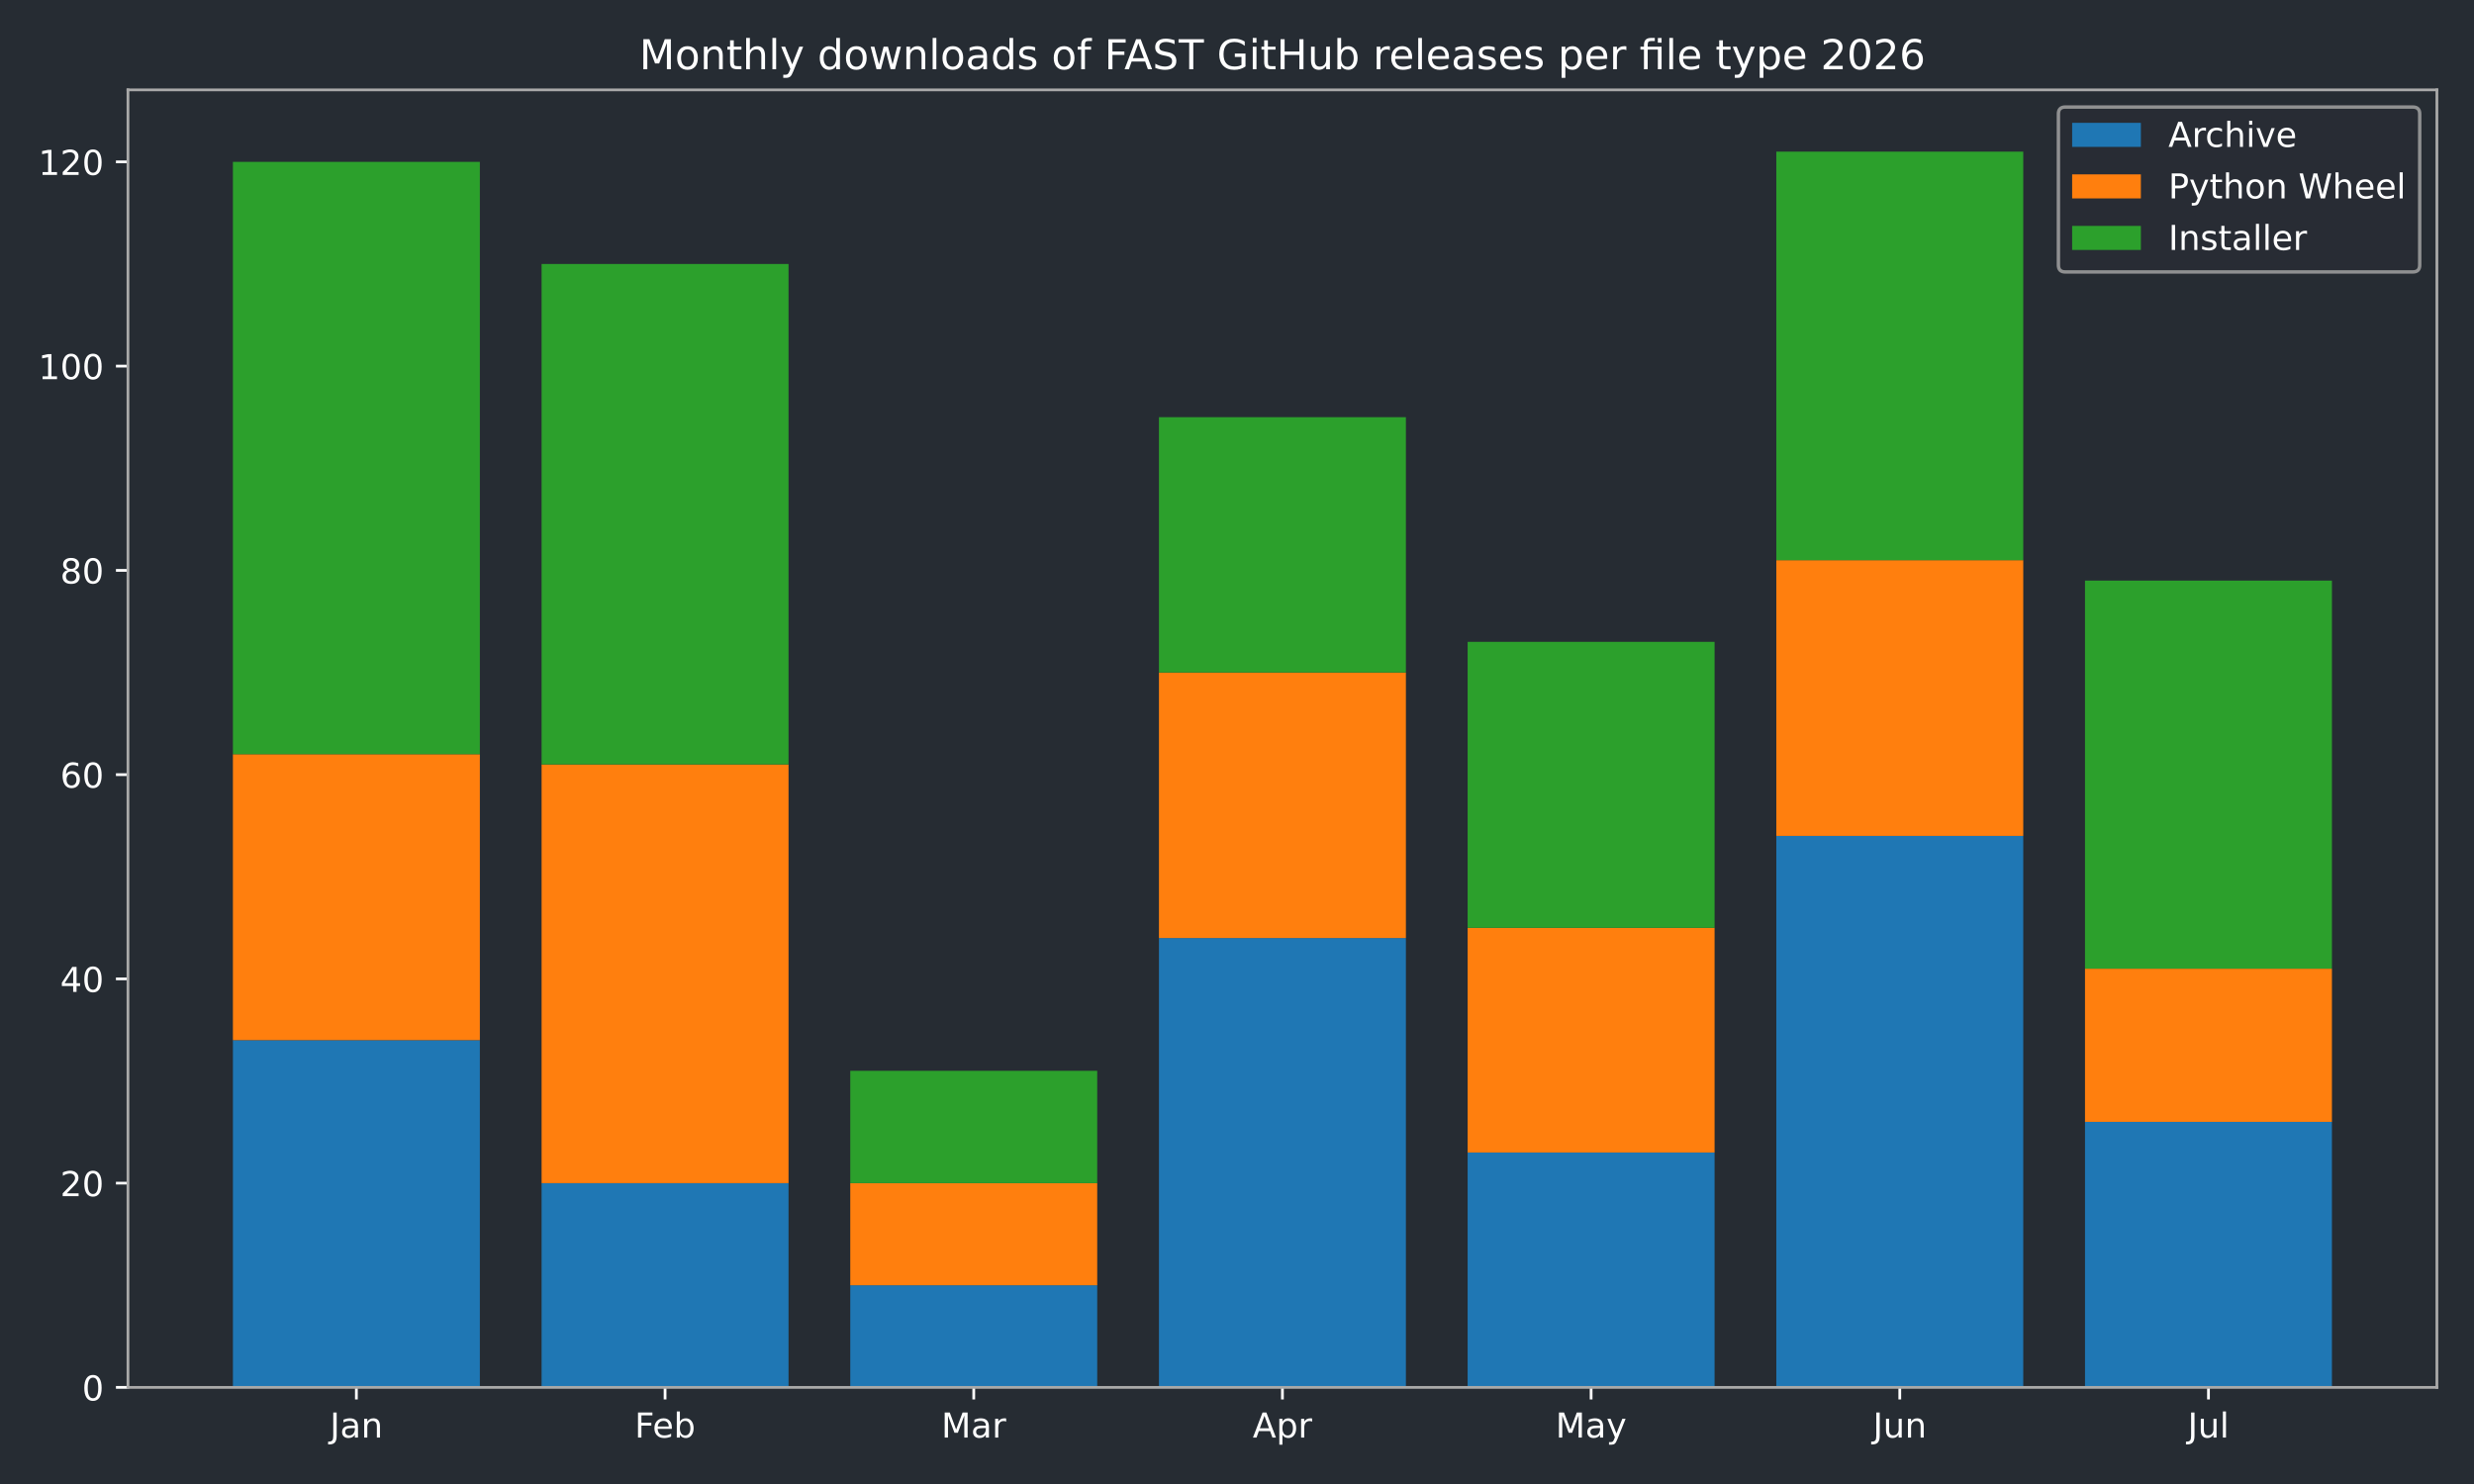
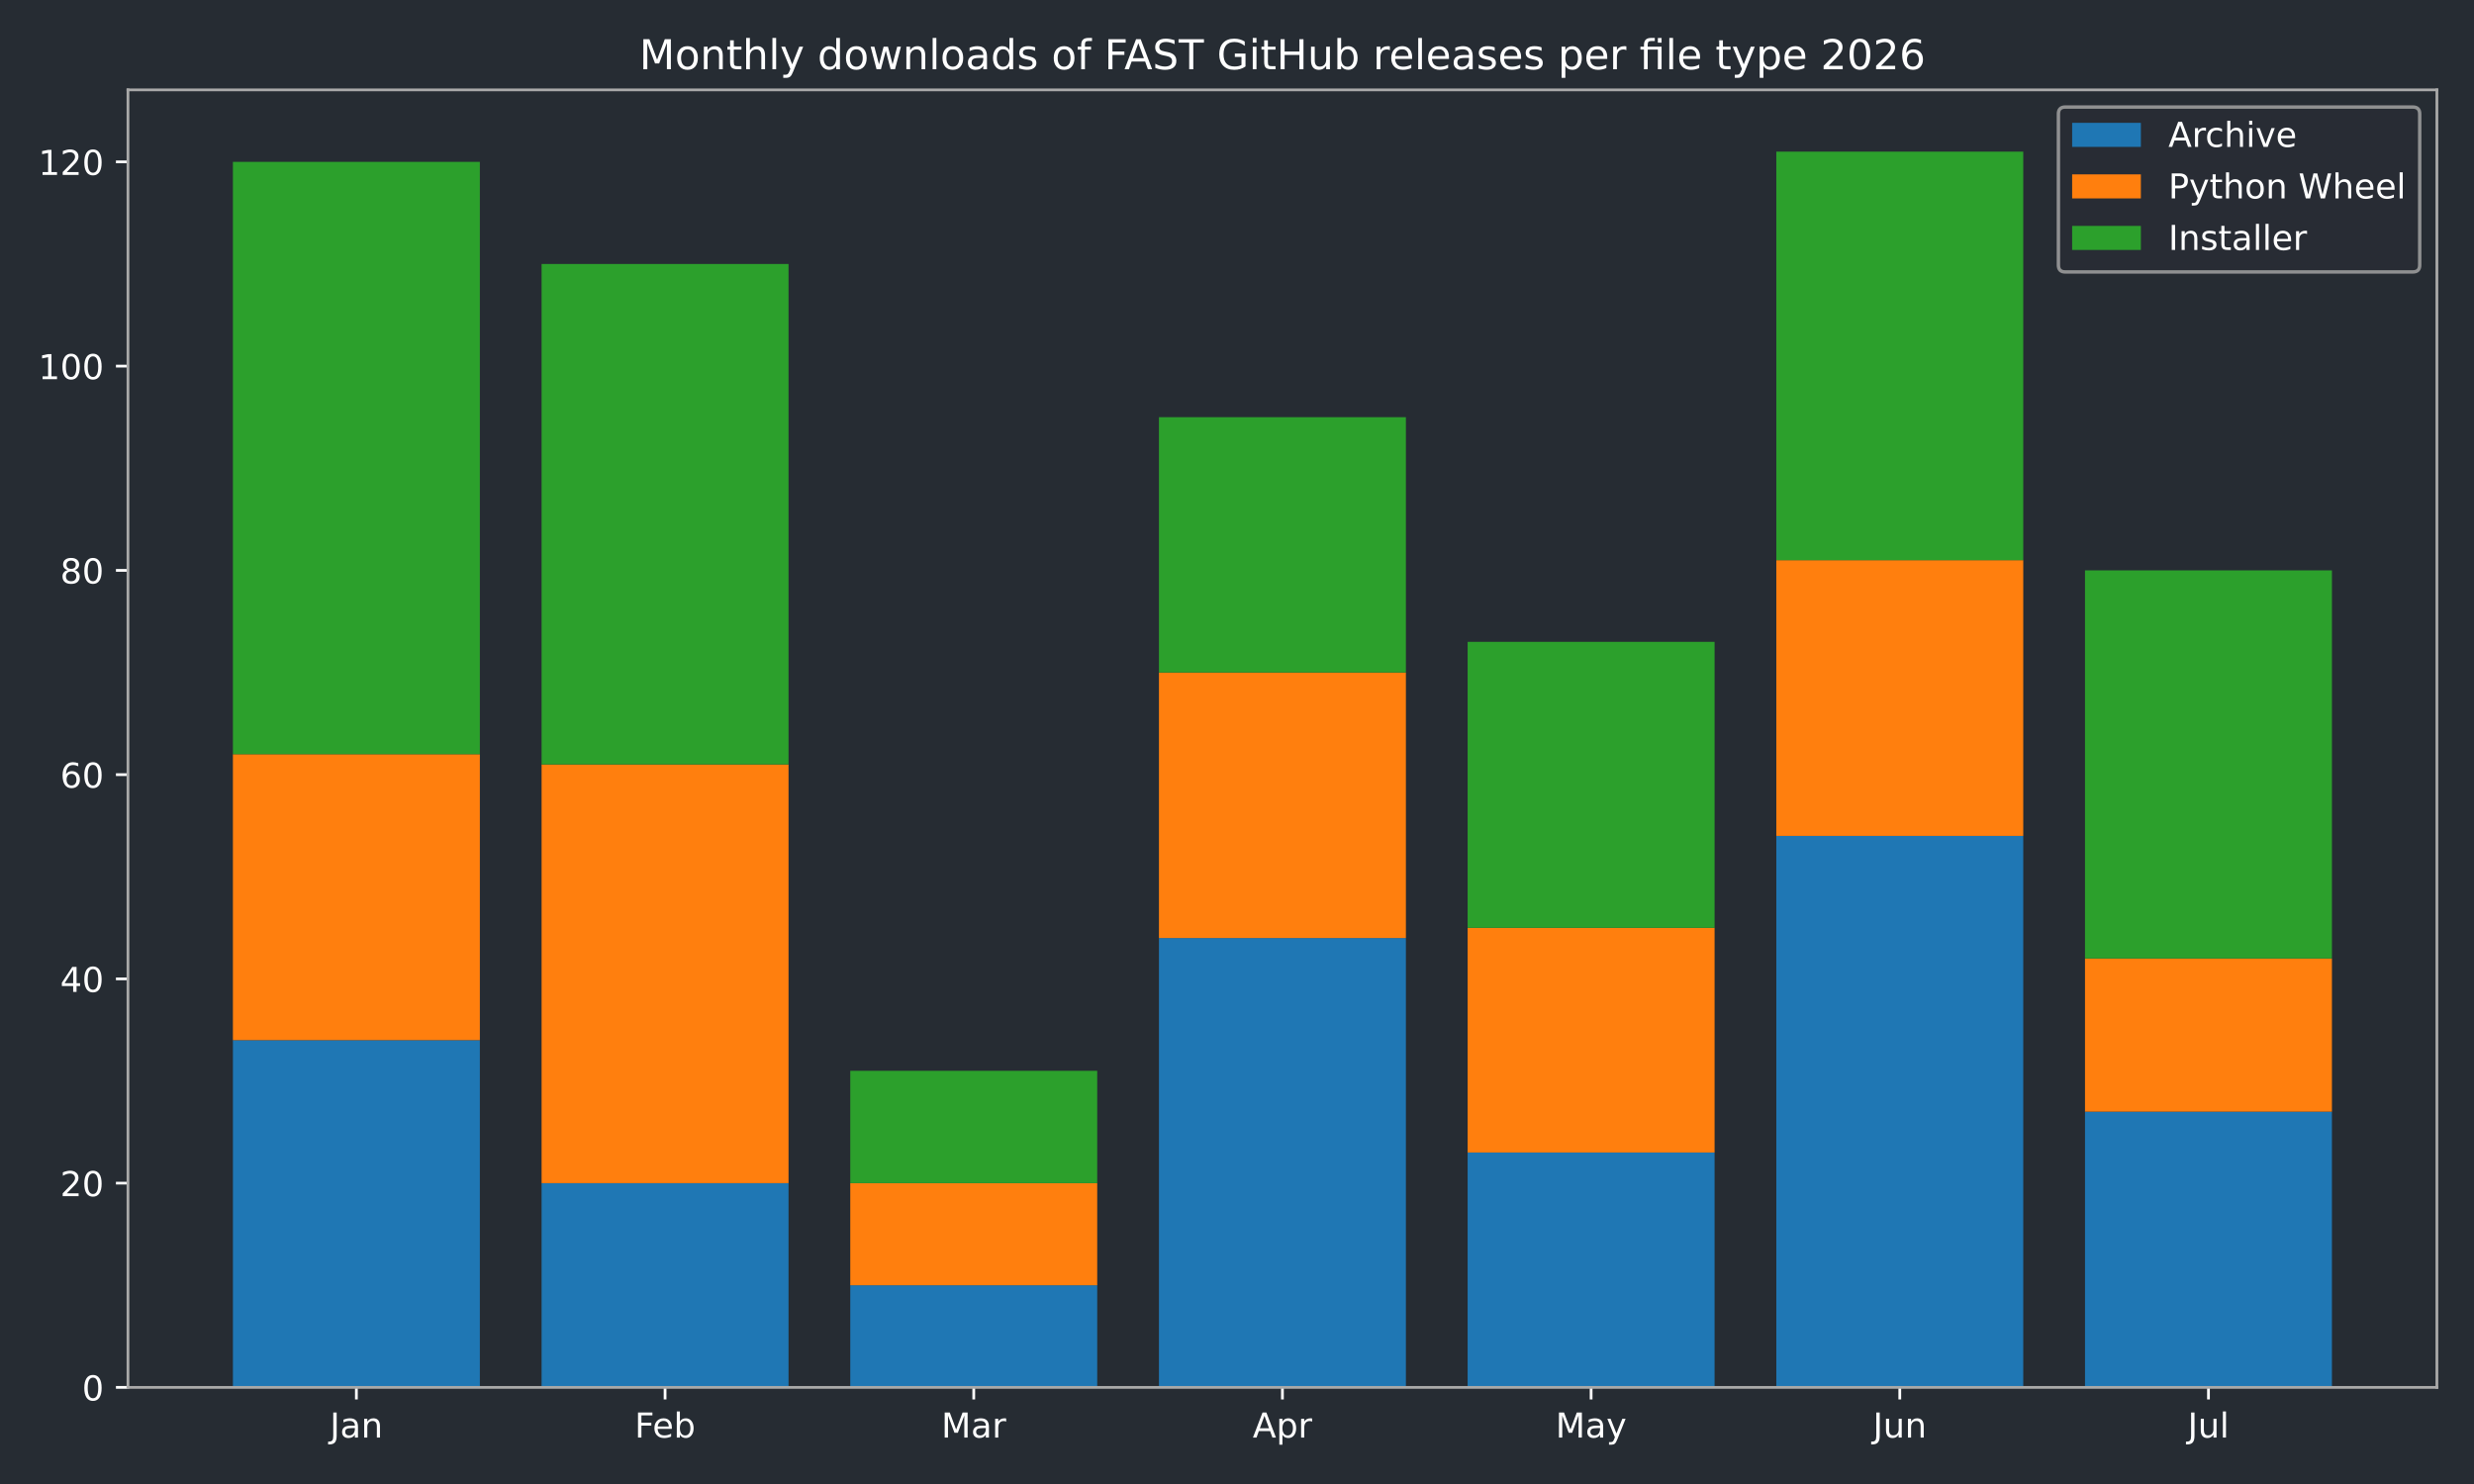
<svg xmlns="http://www.w3.org/2000/svg" xmlns:xlink="http://www.w3.org/1999/xlink" width="720pt" height="432pt" viewBox="0 0 720 432" version="1.1">
  <defs>
    <style type="text/css">*{stroke-linejoin: round; stroke-linecap: butt}</style>
  </defs>
  <g id="figure_1">
    <g id="patch_1">
      <path d="M 0 432  L 720 432  L 720 0  L 0 0  z " style="fill: #262c33" />
    </g>
    <g id="axes_1">
      <g id="patch_2">
        <path d="M 37.24 403.878  L 709.2 403.878  L 709.2 26.16  L 37.24 26.16  z " style="fill: #262c33" />
      </g>
      <g id="patch_3">
-         <path d="M 67.784 403.878  L 139.651 403.878  L 139.651 302.796  L 67.784 302.796  z " clip-path="url(#p9e433f15a1)" style="fill: #1f77b4" />
+         <path d="M 67.784 403.878  L 139.651 403.878  L 139.651 302.796  L 67.784 302.796  z " clip-path="url(#p0bb88c26e5)" style="fill: #1f77b4" />
      </g>
      <g id="patch_4">
-         <path d="M 157.618 403.878  L 229.485 403.878  L 229.485 344.418  L 157.618 344.418  z " clip-path="url(#p9e433f15a1)" style="fill: #1f77b4" />
+         <path d="M 157.618 403.878  L 229.485 403.878  L 229.485 344.418  L 157.618 344.418  z " clip-path="url(#p0bb88c26e5)" style="fill: #1f77b4" />
      </g>
      <g id="patch_5">
-         <path d="M 247.452 403.878  L 319.319 403.878  L 319.319 374.148  L 247.452 374.148  z " clip-path="url(#p9e433f15a1)" style="fill: #1f77b4" />
+         <path d="M 247.452 403.878  L 319.319 403.878  L 319.319 374.148  L 247.452 374.148  z " clip-path="url(#p0bb88c26e5)" style="fill: #1f77b4" />
      </g>
      <g id="patch_6">
-         <path d="M 337.286 403.878  L 409.154 403.878  L 409.154 273.066  L 337.286 273.066  z " clip-path="url(#p9e433f15a1)" style="fill: #1f77b4" />
+         <path d="M 337.286 403.878  L 409.154 403.878  L 409.154 273.066  L 337.286 273.066  z " clip-path="url(#p0bb88c26e5)" style="fill: #1f77b4" />
      </g>
      <g id="patch_7">
-         <path d="M 427.121 403.878  L 498.988 403.878  L 498.988 335.499  L 427.121 335.499  z " clip-path="url(#p9e433f15a1)" style="fill: #1f77b4" />
+         <path d="M 427.121 403.878  L 498.988 403.878  L 498.988 335.499  L 427.121 335.499  z " clip-path="url(#p0bb88c26e5)" style="fill: #1f77b4" />
      </g>
      <g id="patch_8">
-         <path d="M 516.955 403.878  L 588.822 403.878  L 588.822 243.337  L 516.955 243.337  z " clip-path="url(#p9e433f15a1)" style="fill: #1f77b4" />
+         <path d="M 516.955 403.878  L 588.822 403.878  L 588.822 243.337  L 516.955 243.337  z " clip-path="url(#p0bb88c26e5)" style="fill: #1f77b4" />
      </g>
      <g id="patch_9">
-         <path d="M 606.789 403.878  L 678.656 403.878  L 678.656 326.58  L 606.789 326.58  z " clip-path="url(#p9e433f15a1)" style="fill: #1f77b4" />
+         <path d="M 606.789 403.878  L 678.656 403.878  L 678.656 323.607  L 606.789 323.607  z " clip-path="url(#p0bb88c26e5)" style="fill: #1f77b4" />
      </g>
      <g id="patch_10">
-         <path d="M 67.784 302.796  L 139.651 302.796  L 139.651 219.553  L 67.784 219.553  z " clip-path="url(#p9e433f15a1)" style="fill: #ff7f0e" />
+         <path d="M 67.784 302.796  L 139.651 302.796  L 139.651 219.553  L 67.784 219.553  z " clip-path="url(#p0bb88c26e5)" style="fill: #ff7f0e" />
      </g>
      <g id="patch_11">
-         <path d="M 157.618 344.418  L 229.485 344.418  L 229.485 222.526  L 157.618 222.526  z " clip-path="url(#p9e433f15a1)" style="fill: #ff7f0e" />
+         <path d="M 157.618 344.418  L 229.485 344.418  L 229.485 222.526  L 157.618 222.526  z " clip-path="url(#p0bb88c26e5)" style="fill: #ff7f0e" />
      </g>
      <g id="patch_12">
-         <path d="M 247.452 374.148  L 319.319 374.148  L 319.319 344.418  L 247.452 344.418  z " clip-path="url(#p9e433f15a1)" style="fill: #ff7f0e" />
+         <path d="M 247.452 374.148  L 319.319 374.148  L 319.319 344.418  L 247.452 344.418  z " clip-path="url(#p0bb88c26e5)" style="fill: #ff7f0e" />
      </g>
      <g id="patch_13">
-         <path d="M 337.286 273.066  L 409.154 273.066  L 409.154 195.769  L 337.286 195.769  z " clip-path="url(#p9e433f15a1)" style="fill: #ff7f0e" />
+         <path d="M 337.286 273.066  L 409.154 273.066  L 409.154 195.769  L 337.286 195.769  z " clip-path="url(#p0bb88c26e5)" style="fill: #ff7f0e" />
      </g>
      <g id="patch_14">
-         <path d="M 427.121 335.499  L 498.988 335.499  L 498.988 270.093  L 427.121 270.093  z " clip-path="url(#p9e433f15a1)" style="fill: #ff7f0e" />
+         <path d="M 427.121 335.499  L 498.988 335.499  L 498.988 270.093  L 427.121 270.093  z " clip-path="url(#p0bb88c26e5)" style="fill: #ff7f0e" />
      </g>
      <g id="patch_15">
-         <path d="M 516.955 243.337  L 588.822 243.337  L 588.822 163.066  L 516.955 163.066  z " clip-path="url(#p9e433f15a1)" style="fill: #ff7f0e" />
+         <path d="M 516.955 243.337  L 588.822 243.337  L 588.822 163.066  L 516.955 163.066  z " clip-path="url(#p0bb88c26e5)" style="fill: #ff7f0e" />
      </g>
      <g id="patch_16">
-         <path d="M 606.789 326.58  L 678.656 326.58  L 678.656 281.985  L 606.789 281.985  z " clip-path="url(#p9e433f15a1)" style="fill: #ff7f0e" />
+         <path d="M 606.789 323.607  L 678.656 323.607  L 678.656 279.012  L 606.789 279.012  z " clip-path="url(#p0bb88c26e5)" style="fill: #ff7f0e" />
      </g>
      <g id="patch_17">
-         <path d="M 67.784 219.553  L 139.651 219.553  L 139.651 47.12  L 67.784 47.12  z " clip-path="url(#p9e433f15a1)" style="fill: #2ca02c" />
+         <path d="M 67.784 219.553  L 139.651 219.553  L 139.651 47.12  L 67.784 47.12  z " clip-path="url(#p0bb88c26e5)" style="fill: #2ca02c" />
      </g>
      <g id="patch_18">
-         <path d="M 157.618 222.526  L 229.485 222.526  L 229.485 76.849  L 157.618 76.849  z " clip-path="url(#p9e433f15a1)" style="fill: #2ca02c" />
+         <path d="M 157.618 222.526  L 229.485 222.526  L 229.485 76.849  L 157.618 76.849  z " clip-path="url(#p0bb88c26e5)" style="fill: #2ca02c" />
      </g>
      <g id="patch_19">
-         <path d="M 247.452 344.418  L 319.319 344.418  L 319.319 311.715  L 247.452 311.715  z " clip-path="url(#p9e433f15a1)" style="fill: #2ca02c" />
+         <path d="M 247.452 344.418  L 319.319 344.418  L 319.319 311.715  L 247.452 311.715  z " clip-path="url(#p0bb88c26e5)" style="fill: #2ca02c" />
      </g>
      <g id="patch_20">
-         <path d="M 337.286 195.769  L 409.154 195.769  L 409.154 121.444  L 337.286 121.444  z " clip-path="url(#p9e433f15a1)" style="fill: #2ca02c" />
+         <path d="M 337.286 195.769  L 409.154 195.769  L 409.154 121.444  L 337.286 121.444  z " clip-path="url(#p0bb88c26e5)" style="fill: #2ca02c" />
      </g>
      <g id="patch_21">
-         <path d="M 427.121 270.093  L 498.988 270.093  L 498.988 186.85  L 427.121 186.85  z " clip-path="url(#p9e433f15a1)" style="fill: #2ca02c" />
+         <path d="M 427.121 270.093  L 498.988 270.093  L 498.988 186.85  L 427.121 186.85  z " clip-path="url(#p0bb88c26e5)" style="fill: #2ca02c" />
      </g>
      <g id="patch_22">
-         <path d="M 516.955 163.066  L 588.822 163.066  L 588.822 44.147  L 516.955 44.147  z " clip-path="url(#p9e433f15a1)" style="fill: #2ca02c" />
+         <path d="M 516.955 163.066  L 588.822 163.066  L 588.822 44.147  L 516.955 44.147  z " clip-path="url(#p0bb88c26e5)" style="fill: #2ca02c" />
      </g>
      <g id="patch_23">
-         <path d="M 606.789 281.985  L 678.656 281.985  L 678.656 169.012  L 606.789 169.012  z " clip-path="url(#p9e433f15a1)" style="fill: #2ca02c" />
+         <path d="M 606.789 279.012  L 678.656 279.012  L 678.656 166.039  L 606.789 166.039  z " clip-path="url(#p0bb88c26e5)" style="fill: #2ca02c" />
      </g>
      <g id="matplotlib.axis_1">
        <g id="xtick_1">
          <g id="line2d_1">
            <defs>
-               <path id="me7e5767c93" d="M 0 0  L 0 3.5  " style="stroke: #ffffff; stroke-width: 0.8" />
+               <path id="m36eaf33c4a" d="M 0 0  L 0 3.5  " style="stroke: #ffffff; stroke-width: 0.8" />
            </defs>
            <g>
-               <use xlink:href="#me7e5767c93" x="103.717" y="403.878" style="fill: #ffffff; stroke: #ffffff; stroke-width: 0.8" />
+               <use xlink:href="#m36eaf33c4a" x="103.717" y="403.878" style="fill: #ffffff; stroke: #ffffff; stroke-width: 0.8" />
            </g>
          </g>
          <g id="text_1">
            <g style="fill: #ffffff" transform="translate(96.00951 418.4753) scale(0.1 -0.1)">
              <defs>
                <path id="DejaVuSans-2d" d="M 628 4666  L 1259 4666  L 1259 325  Q 1259 -519 939 -900  Q 619 -1281 -91 -1281  L -331 -1281  L -331 -750  L -134 -750  Q 284 -750 456 -515  Q 628 -281 628 325  L 628 4666  z " transform="scale(0.015625)" />
                <path id="DejaVuSans-44" d="M 2194 1759  Q 1497 1759 1228 1600  Q 959 1441 959 1056  Q 959 750 1161 570  Q 1363 391 1709 391  Q 2188 391 2477 730  Q 2766 1069 2766 1631  L 2766 1759  L 2194 1759  z M 3341 1997  L 3341 0  L 2766 0  L 2766 531  Q 2569 213 2275 61  Q 1981 -91 1556 -91  Q 1019 -91 701 211  Q 384 513 384 1019  Q 384 1609 779 1909  Q 1175 2209 1959 2209  L 2766 2209  L 2766 2266  Q 2766 2663 2505 2880  Q 2244 3097 1772 3097  Q 1472 3097 1187 3025  Q 903 2953 641 2809  L 641 3341  Q 956 3463 1253 3523  Q 1550 3584 1831 3584  Q 2591 3584 2966 3190  Q 3341 2797 3341 1997  z " transform="scale(0.015625)" />
                <path id="DejaVuSans-51" d="M 3513 2113  L 3513 0  L 2938 0  L 2938 2094  Q 2938 2591 2744 2837  Q 2550 3084 2163 3084  Q 1697 3084 1428 2787  Q 1159 2491 1159 1978  L 1159 0  L 581 0  L 581 3500  L 1159 3500  L 1159 2956  Q 1366 3272 1645 3428  Q 1925 3584 2291 3584  Q 2894 3584 3203 3211  Q 3513 2838 3513 2113  z " transform="scale(0.015625)" />
              </defs>
              <use xlink:href="#DejaVuSans-2d" />
              <use xlink:href="#DejaVuSans-44" transform="translate(29.5 0)" />
              <use xlink:href="#DejaVuSans-51" transform="translate(90.78125 0)" />
            </g>
          </g>
        </g>
        <g id="xtick_2">
          <g id="line2d_2">
            <g>
-               <use xlink:href="#me7e5767c93" x="193.552" y="403.878" style="fill: #ffffff; stroke: #ffffff; stroke-width: 0.8" />
+               <use xlink:href="#m36eaf33c4a" x="193.552" y="403.878" style="fill: #ffffff; stroke: #ffffff; stroke-width: 0.8" />
            </g>
          </g>
          <g id="text_2">
            <g style="fill: #ffffff" transform="translate(184.6984 418.4761) scale(0.1 -0.1)">
              <defs>
                <path id="DejaVuSans-29" d="M 628 4666  L 3309 4666  L 3309 4134  L 1259 4134  L 1259 2759  L 3109 2759  L 3109 2228  L 1259 2228  L 1259 0  L 628 0  L 628 4666  z " transform="scale(0.015625)" />
                <path id="DejaVuSans-48" d="M 3597 1894  L 3597 1613  L 953 1613  Q 991 1019 1311 708  Q 1631 397 2203 397  Q 2534 397 2845 478  Q 3156 559 3463 722  L 3463 178  Q 3153 47 2828 -22  Q 2503 -91 2169 -91  Q 1331 -91 842 396  Q 353 884 353 1716  Q 353 2575 817 3079  Q 1281 3584 2069 3584  Q 2775 3584 3186 3129  Q 3597 2675 3597 1894  z M 3022 2063  Q 3016 2534 2758 2815  Q 2500 3097 2075 3097  Q 1594 3097 1305 2825  Q 1016 2553 972 2059  L 3022 2063  z " transform="scale(0.015625)" />
                <path id="DejaVuSans-45" d="M 3116 1747  Q 3116 2381 2855 2742  Q 2594 3103 2138 3103  Q 1681 3103 1420 2742  Q 1159 2381 1159 1747  Q 1159 1113 1420 752  Q 1681 391 2138 391  Q 2594 391 2855 752  Q 3116 1113 3116 1747  z M 1159 2969  Q 1341 3281 1617 3432  Q 1894 3584 2278 3584  Q 2916 3584 3314 3078  Q 3713 2572 3713 1747  Q 3713 922 3314 415  Q 2916 -91 2278 -91  Q 1894 -91 1617 61  Q 1341 213 1159 525  L 1159 0  L 581 0  L 581 4863  L 1159 4863  L 1159 2969  z " transform="scale(0.015625)" />
              </defs>
              <use xlink:href="#DejaVuSans-29" />
              <use xlink:href="#DejaVuSans-48" transform="translate(52.04688 0)" />
              <use xlink:href="#DejaVuSans-45" transform="translate(113.5781 0)" />
            </g>
          </g>
        </g>
        <g id="xtick_3">
          <g id="line2d_3">
            <g>
-               <use xlink:href="#me7e5767c93" x="283.386" y="403.878" style="fill: #ffffff; stroke: #ffffff; stroke-width: 0.8" />
+               <use xlink:href="#m36eaf33c4a" x="283.386" y="403.878" style="fill: #ffffff; stroke: #ffffff; stroke-width: 0.8" />
            </g>
          </g>
          <g id="text_3">
            <g style="fill: #ffffff" transform="translate(273.9522 418.4753) scale(0.1 -0.1)">
              <defs>
                <path id="DejaVuSans-30" d="M 628 4666  L 1569 4666  L 2759 1491  L 3956 4666  L 4897 4666  L 4897 0  L 4281 0  L 4281 4097  L 3078 897  L 2444 897  L 1241 4097  L 1241 0  L 628 0  L 628 4666  z " transform="scale(0.015625)" />
                <path id="DejaVuSans-55" d="M 2631 2963  Q 2534 3019 2420 3045  Q 2306 3072 2169 3072  Q 1681 3072 1420 2755  Q 1159 2438 1159 1844  L 1159 0  L 581 0  L 581 3500  L 1159 3500  L 1159 2956  Q 1341 3275 1631 3429  Q 1922 3584 2338 3584  Q 2397 3584 2469 3576  Q 2541 3569 2628 3553  L 2631 2963  z " transform="scale(0.015625)" />
              </defs>
              <use xlink:href="#DejaVuSans-30" />
              <use xlink:href="#DejaVuSans-44" transform="translate(86.28125 0)" />
              <use xlink:href="#DejaVuSans-55" transform="translate(147.5625 0)" />
            </g>
          </g>
        </g>
        <g id="xtick_4">
          <g id="line2d_4">
            <g>
-               <use xlink:href="#me7e5767c93" x="373.22" y="403.878" style="fill: #ffffff; stroke: #ffffff; stroke-width: 0.8" />
+               <use xlink:href="#m36eaf33c4a" x="373.22" y="403.878" style="fill: #ffffff; stroke: #ffffff; stroke-width: 0.8" />
            </g>
          </g>
          <g id="text_4">
            <g style="fill: #ffffff" transform="translate(364.57 418.4753) scale(0.1 -0.1)">
              <defs>
                <path id="DejaVuSans-24" d="M 2188 4044  L 1331 1722  L 3047 1722  L 2188 4044  z M 1831 4666  L 2547 4666  L 4325 0  L 3669 0  L 3244 1197  L 1141 1197  L 716 0  L 50 0  L 1831 4666  z " transform="scale(0.015625)" />
                <path id="DejaVuSans-53" d="M 1159 525  L 1159 -1331  L 581 -1331  L 581 3500  L 1159 3500  L 1159 2969  Q 1341 3281 1617 3432  Q 1894 3584 2278 3584  Q 2916 3584 3314 3078  Q 3713 2572 3713 1747  Q 3713 922 3314 415  Q 2916 -91 2278 -91  Q 1894 -91 1617 61  Q 1341 213 1159 525  z M 3116 1747  Q 3116 2381 2855 2742  Q 2594 3103 2138 3103  Q 1681 3103 1420 2742  Q 1159 2381 1159 1747  Q 1159 1113 1420 752  Q 1681 391 2138 391  Q 2594 391 2855 752  Q 3116 1113 3116 1747  z " transform="scale(0.015625)" />
              </defs>
              <use xlink:href="#DejaVuSans-24" />
              <use xlink:href="#DejaVuSans-53" transform="translate(68.40625 0)" />
              <use xlink:href="#DejaVuSans-55" transform="translate(131.8906 0)" />
            </g>
          </g>
        </g>
        <g id="xtick_5">
          <g id="line2d_5">
            <g>
-               <use xlink:href="#me7e5767c93" x="463.054" y="403.878" style="fill: #ffffff; stroke: #ffffff; stroke-width: 0.8" />
+               <use xlink:href="#m36eaf33c4a" x="463.054" y="403.878" style="fill: #ffffff; stroke: #ffffff; stroke-width: 0.8" />
            </g>
          </g>
          <g id="text_5">
            <g style="fill: #ffffff" transform="translate(452.7167 418.4753) scale(0.1 -0.1)">
              <defs>
                <path id="DejaVuSans-5c" d="M 2059 -325  Q 1816 -950 1584 -1140  Q 1353 -1331 966 -1331  L 506 -1331  L 506 -850  L 844 -850  Q 1081 -850 1212 -737  Q 1344 -625 1503 -206  L 1606 56  L 191 3500  L 800 3500  L 1894 763  L 2988 3500  L 3597 3500  L 2059 -325  z " transform="scale(0.015625)" />
              </defs>
              <use xlink:href="#DejaVuSans-30" />
              <use xlink:href="#DejaVuSans-44" transform="translate(86.28125 0)" />
              <use xlink:href="#DejaVuSans-5c" transform="translate(147.5625 0)" />
            </g>
          </g>
        </g>
        <g id="xtick_6">
          <g id="line2d_6">
            <g>
-               <use xlink:href="#me7e5767c93" x="552.888" y="403.878" style="fill: #ffffff; stroke: #ffffff; stroke-width: 0.8" />
+               <use xlink:href="#m36eaf33c4a" x="552.888" y="403.878" style="fill: #ffffff; stroke: #ffffff; stroke-width: 0.8" />
            </g>
          </g>
          <g id="text_6">
            <g style="fill: #ffffff" transform="translate(545.0759 418.4753) scale(0.1 -0.1)">
              <defs>
                <path id="DejaVuSans-58" d="M 544 1381  L 544 3500  L 1119 3500  L 1119 1403  Q 1119 906 1312 657  Q 1506 409 1894 409  Q 2359 409 2629 706  Q 2900 1003 2900 1516  L 2900 3500  L 3475 3500  L 3475 0  L 2900 0  L 2900 538  Q 2691 219 2414 64  Q 2138 -91 1772 -91  Q 1169 -91 856 284  Q 544 659 544 1381  z M 1991 3584  L 1991 3584  z " transform="scale(0.015625)" />
              </defs>
              <use xlink:href="#DejaVuSans-2d" />
              <use xlink:href="#DejaVuSans-58" transform="translate(29.5 0)" />
              <use xlink:href="#DejaVuSans-51" transform="translate(92.875 0)" />
            </g>
          </g>
        </g>
        <g id="xtick_7">
          <g id="line2d_7">
            <g>
-               <use xlink:href="#me7e5767c93" x="642.723" y="403.878" style="fill: #ffffff; stroke: #ffffff; stroke-width: 0.8" />
+               <use xlink:href="#m36eaf33c4a" x="642.723" y="403.878" style="fill: #ffffff; stroke: #ffffff; stroke-width: 0.8" />
            </g>
          </g>
          <g id="text_7">
            <g style="fill: #ffffff" transform="translate(636.6899 418.4761) scale(0.1 -0.1)">
              <defs>
                <path id="DejaVuSans-4f" d="M 603 4863  L 1178 4863  L 1178 0  L 603 0  L 603 4863  z " transform="scale(0.015625)" />
              </defs>
              <use xlink:href="#DejaVuSans-2d" />
              <use xlink:href="#DejaVuSans-58" transform="translate(29.5 0)" />
              <use xlink:href="#DejaVuSans-4f" transform="translate(92.875 0)" />
            </g>
          </g>
        </g>
      </g>
      <g id="matplotlib.axis_2">
        <g id="ytick_1">
          <g id="line2d_8">
            <defs>
-               <path id="m4e50a41ac2" d="M 0 0  L -3.5 0  " style="stroke: #ffffff; stroke-width: 0.8" />
+               <path id="md49a7804d8" d="M 0 0  L -3.5 0  " style="stroke: #ffffff; stroke-width: 0.8" />
            </defs>
            <g>
-               <use xlink:href="#m4e50a41ac2" x="37.24" y="403.878" style="fill: #ffffff; stroke: #ffffff; stroke-width: 0.8" />
+               <use xlink:href="#md49a7804d8" x="37.24" y="403.878" style="fill: #ffffff; stroke: #ffffff; stroke-width: 0.8" />
            </g>
          </g>
          <g id="text_8">
            <g style="fill: #ffffff" transform="translate(23.8775 407.6765) scale(0.1 -0.1)">
              <defs>
                <path id="DejaVuSans-13" d="M 2034 4250  Q 1547 4250 1301 3770  Q 1056 3291 1056 2328  Q 1056 1369 1301 889  Q 1547 409 2034 409  Q 2525 409 2770 889  Q 3016 1369 3016 2328  Q 3016 3291 2770 3770  Q 2525 4250 2034 4250  z M 2034 4750  Q 2819 4750 3233 4129  Q 3647 3509 3647 2328  Q 3647 1150 3233 529  Q 2819 -91 2034 -91  Q 1250 -91 836 529  Q 422 1150 422 2328  Q 422 3509 836 4129  Q 1250 4750 2034 4750  z " transform="scale(0.015625)" />
              </defs>
              <use xlink:href="#DejaVuSans-13" />
            </g>
          </g>
        </g>
        <g id="ytick_2">
          <g id="line2d_9">
            <g>
-               <use xlink:href="#m4e50a41ac2" x="37.24" y="344.418" style="fill: #ffffff; stroke: #ffffff; stroke-width: 0.8" />
+               <use xlink:href="#md49a7804d8" x="37.24" y="344.418" style="fill: #ffffff; stroke: #ffffff; stroke-width: 0.8" />
            </g>
          </g>
          <g id="text_9">
            <g style="fill: #ffffff" transform="translate(17.515 348.2168) scale(0.1 -0.1)">
              <defs>
                <path id="DejaVuSans-15" d="M 1228 531  L 3431 531  L 3431 0  L 469 0  L 469 531  Q 828 903 1448 1529  Q 2069 2156 2228 2338  Q 2531 2678 2651 2914  Q 2772 3150 2772 3378  Q 2772 3750 2511 3984  Q 2250 4219 1831 4219  Q 1534 4219 1204 4116  Q 875 4013 500 3803  L 500 4441  Q 881 4594 1212 4672  Q 1544 4750 1819 4750  Q 2544 4750 2975 4387  Q 3406 4025 3406 3419  Q 3406 3131 3298 2873  Q 3191 2616 2906 2266  Q 2828 2175 2409 1742  Q 1991 1309 1228 531  z " transform="scale(0.015625)" />
              </defs>
              <use xlink:href="#DejaVuSans-15" />
              <use xlink:href="#DejaVuSans-13" transform="translate(63.625 0)" />
            </g>
          </g>
        </g>
        <g id="ytick_3">
          <g id="line2d_10">
            <g>
-               <use xlink:href="#m4e50a41ac2" x="37.24" y="284.958" style="fill: #ffffff; stroke: #ffffff; stroke-width: 0.8" />
+               <use xlink:href="#md49a7804d8" x="37.24" y="284.958" style="fill: #ffffff; stroke: #ffffff; stroke-width: 0.8" />
            </g>
          </g>
          <g id="text_10">
            <g style="fill: #ffffff" transform="translate(17.515 288.7571) scale(0.1 -0.1)">
              <defs>
                <path id="DejaVuSans-17" d="M 2419 4116  L 825 1625  L 2419 1625  L 2419 4116  z M 2253 4666  L 3047 4666  L 3047 1625  L 3713 1625  L 3713 1100  L 3047 1100  L 3047 0  L 2419 0  L 2419 1100  L 313 1100  L 313 1709  L 2253 4666  z " transform="scale(0.015625)" />
              </defs>
              <use xlink:href="#DejaVuSans-17" />
              <use xlink:href="#DejaVuSans-13" transform="translate(63.625 0)" />
            </g>
          </g>
        </g>
        <g id="ytick_4">
          <g id="line2d_11">
            <g>
-               <use xlink:href="#m4e50a41ac2" x="37.24" y="225.499" style="fill: #ffffff; stroke: #ffffff; stroke-width: 0.8" />
+               <use xlink:href="#md49a7804d8" x="37.24" y="225.499" style="fill: #ffffff; stroke: #ffffff; stroke-width: 0.8" />
            </g>
          </g>
          <g id="text_11">
            <g style="fill: #ffffff" transform="translate(17.515 229.2974) scale(0.1 -0.1)">
              <defs>
                <path id="DejaVuSans-19" d="M 2113 2584  Q 1688 2584 1439 2293  Q 1191 2003 1191 1497  Q 1191 994 1439 701  Q 1688 409 2113 409  Q 2538 409 2786 701  Q 3034 994 3034 1497  Q 3034 2003 2786 2293  Q 2538 2584 2113 2584  z M 3366 4563  L 3366 3988  Q 3128 4100 2886 4159  Q 2644 4219 2406 4219  Q 1781 4219 1451 3797  Q 1122 3375 1075 2522  Q 1259 2794 1537 2939  Q 1816 3084 2150 3084  Q 2853 3084 3261 2657  Q 3669 2231 3669 1497  Q 3669 778 3244 343  Q 2819 -91 2113 -91  Q 1303 -91 875 529  Q 447 1150 447 2328  Q 447 3434 972 4092  Q 1497 4750 2381 4750  Q 2619 4750 2861 4703  Q 3103 4656 3366 4563  z " transform="scale(0.015625)" />
              </defs>
              <use xlink:href="#DejaVuSans-19" />
              <use xlink:href="#DejaVuSans-13" transform="translate(63.625 0)" />
            </g>
          </g>
        </g>
        <g id="ytick_5">
          <g id="line2d_12">
            <g>
-               <use xlink:href="#m4e50a41ac2" x="37.24" y="166.039" style="fill: #ffffff; stroke: #ffffff; stroke-width: 0.8" />
+               <use xlink:href="#md49a7804d8" x="37.24" y="166.039" style="fill: #ffffff; stroke: #ffffff; stroke-width: 0.8" />
            </g>
          </g>
          <g id="text_12">
            <g style="fill: #ffffff" transform="translate(17.515 169.8377) scale(0.1 -0.1)">
              <defs>
                <path id="DejaVuSans-1b" d="M 2034 2216  Q 1584 2216 1326 1975  Q 1069 1734 1069 1313  Q 1069 891 1326 650  Q 1584 409 2034 409  Q 2484 409 2743 651  Q 3003 894 3003 1313  Q 3003 1734 2745 1975  Q 2488 2216 2034 2216  z M 1403 2484  Q 997 2584 770 2862  Q 544 3141 544 3541  Q 544 4100 942 4425  Q 1341 4750 2034 4750  Q 2731 4750 3128 4425  Q 3525 4100 3525 3541  Q 3525 3141 3298 2862  Q 3072 2584 2669 2484  Q 3125 2378 3379 2068  Q 3634 1759 3634 1313  Q 3634 634 3220 271  Q 2806 -91 2034 -91  Q 1263 -91 848 271  Q 434 634 434 1313  Q 434 1759 690 2068  Q 947 2378 1403 2484  z M 1172 3481  Q 1172 3119 1398 2916  Q 1625 2713 2034 2713  Q 2441 2713 2670 2916  Q 2900 3119 2900 3481  Q 2900 3844 2670 4047  Q 2441 4250 2034 4250  Q 1625 4250 1398 4047  Q 1172 3844 1172 3481  z " transform="scale(0.015625)" />
              </defs>
              <use xlink:href="#DejaVuSans-1b" />
              <use xlink:href="#DejaVuSans-13" transform="translate(63.625 0)" />
            </g>
          </g>
        </g>
        <g id="ytick_6">
          <g id="line2d_13">
            <g>
-               <use xlink:href="#m4e50a41ac2" x="37.24" y="106.579" style="fill: #ffffff; stroke: #ffffff; stroke-width: 0.8" />
+               <use xlink:href="#md49a7804d8" x="37.24" y="106.579" style="fill: #ffffff; stroke: #ffffff; stroke-width: 0.8" />
            </g>
          </g>
          <g id="text_13">
            <g style="fill: #ffffff" transform="translate(11.1525 110.3781) scale(0.1 -0.1)">
              <defs>
                <path id="DejaVuSans-14" d="M 794 531  L 1825 531  L 1825 4091  L 703 3866  L 703 4441  L 1819 4666  L 2450 4666  L 2450 531  L 3481 531  L 3481 0  L 794 0  L 794 531  z " transform="scale(0.015625)" />
              </defs>
              <use xlink:href="#DejaVuSans-14" />
              <use xlink:href="#DejaVuSans-13" transform="translate(63.625 0)" />
              <use xlink:href="#DejaVuSans-13" transform="translate(127.25 0)" />
            </g>
          </g>
        </g>
        <g id="ytick_7">
          <g id="line2d_14">
            <g>
-               <use xlink:href="#m4e50a41ac2" x="37.24" y="47.12" style="fill: #ffffff; stroke: #ffffff; stroke-width: 0.8" />
+               <use xlink:href="#md49a7804d8" x="37.24" y="47.12" style="fill: #ffffff; stroke: #ffffff; stroke-width: 0.8" />
            </g>
          </g>
          <g id="text_14">
            <g style="fill: #ffffff" transform="translate(11.1525 50.91837) scale(0.1 -0.1)">
              <use xlink:href="#DejaVuSans-14" />
              <use xlink:href="#DejaVuSans-15" transform="translate(63.625 0)" />
              <use xlink:href="#DejaVuSans-13" transform="translate(127.25 0)" />
            </g>
          </g>
        </g>
      </g>
      <g id="patch_24">
        <path d="M 37.24 403.878  L 37.24 26.16  " style="fill: none; stroke: #a9a9a9; stroke-width: 0.8; stroke-linejoin: miter; stroke-linecap: square" />
      </g>
      <g id="patch_25">
        <path d="M 709.2 403.878  L 709.2 26.16  " style="fill: none; stroke: #a9a9a9; stroke-width: 0.8; stroke-linejoin: miter; stroke-linecap: square" />
      </g>
      <g id="patch_26">
        <path d="M 37.24 403.878  L 709.2 403.878  " style="fill: none; stroke: #a9a9a9; stroke-width: 0.8; stroke-linejoin: miter; stroke-linecap: square" />
      </g>
      <g id="patch_27">
        <path d="M 37.24 26.16  L 709.2 26.16  " style="fill: none; stroke: #a9a9a9; stroke-width: 0.8; stroke-linejoin: miter; stroke-linecap: square" />
      </g>
      <g id="text_15">
        <g style="fill: #ffffff" transform="translate(186.0566 20.16) scale(0.12 -0.12)">
          <defs>
            <path id="DejaVuSans-52" d="M 1959 3097  Q 1497 3097 1228 2736  Q 959 2375 959 1747  Q 959 1119 1226 758  Q 1494 397 1959 397  Q 2419 397 2687 759  Q 2956 1122 2956 1747  Q 2956 2369 2687 2733  Q 2419 3097 1959 3097  z M 1959 3584  Q 2709 3584 3137 3096  Q 3566 2609 3566 1747  Q 3566 888 3137 398  Q 2709 -91 1959 -91  Q 1206 -91 779 398  Q 353 888 353 1747  Q 353 2609 779 3096  Q 1206 3584 1959 3584  z " transform="scale(0.015625)" />
            <path id="DejaVuSans-57" d="M 1172 4494  L 1172 3500  L 2356 3500  L 2356 3053  L 1172 3053  L 1172 1153  Q 1172 725 1289 603  Q 1406 481 1766 481  L 2356 481  L 2356 0  L 1766 0  Q 1100 0 847 248  Q 594 497 594 1153  L 594 3053  L 172 3053  L 172 3500  L 594 3500  L 594 4494  L 1172 4494  z " transform="scale(0.015625)" />
            <path id="DejaVuSans-4b" d="M 3513 2113  L 3513 0  L 2938 0  L 2938 2094  Q 2938 2591 2744 2837  Q 2550 3084 2163 3084  Q 1697 3084 1428 2787  Q 1159 2491 1159 1978  L 1159 0  L 581 0  L 581 4863  L 1159 4863  L 1159 2956  Q 1366 3272 1645 3428  Q 1925 3584 2291 3584  Q 2894 3584 3203 3211  Q 3513 2838 3513 2113  z " transform="scale(0.015625)" />
            <path id="DejaVuSans-3" transform="scale(0.015625)" />
            <path id="DejaVuSans-47" d="M 2906 2969  L 2906 4863  L 3481 4863  L 3481 0  L 2906 0  L 2906 525  Q 2725 213 2448 61  Q 2172 -91 1784 -91  Q 1150 -91 751 415  Q 353 922 353 1747  Q 353 2572 751 3078  Q 1150 3584 1784 3584  Q 2172 3584 2448 3432  Q 2725 3281 2906 2969  z M 947 1747  Q 947 1113 1208 752  Q 1469 391 1925 391  Q 2381 391 2643 752  Q 2906 1113 2906 1747  Q 2906 2381 2643 2742  Q 2381 3103 1925 3103  Q 1469 3103 1208 2742  Q 947 2381 947 1747  z " transform="scale(0.015625)" />
            <path id="DejaVuSans-5a" d="M 269 3500  L 844 3500  L 1563 769  L 2278 3500  L 2956 3500  L 3675 769  L 4391 3500  L 4966 3500  L 4050 0  L 3372 0  L 2619 2869  L 1863 0  L 1184 0  L 269 3500  z " transform="scale(0.015625)" />
            <path id="DejaVuSans-56" d="M 2834 3397  L 2834 2853  Q 2591 2978 2328 3040  Q 2066 3103 1784 3103  Q 1356 3103 1142 2972  Q 928 2841 928 2578  Q 928 2378 1081 2264  Q 1234 2150 1697 2047  L 1894 2003  Q 2506 1872 2764 1633  Q 3022 1394 3022 966  Q 3022 478 2636 193  Q 2250 -91 1575 -91  Q 1294 -91 989 -36  Q 684 19 347 128  L 347 722  Q 666 556 975 473  Q 1284 391 1588 391  Q 1994 391 2212 530  Q 2431 669 2431 922  Q 2431 1156 2273 1281  Q 2116 1406 1581 1522  L 1381 1569  Q 847 1681 609 1914  Q 372 2147 372 2553  Q 372 3047 722 3315  Q 1072 3584 1716 3584  Q 2034 3584 2315 3537  Q 2597 3491 2834 3397  z " transform="scale(0.015625)" />
            <path id="DejaVuSans-49" d="M 2375 4863  L 2375 4384  L 1825 4384  Q 1516 4384 1395 4259  Q 1275 4134 1275 3809  L 1275 3500  L 2222 3500  L 2222 3053  L 1275 3053  L 1275 0  L 697 0  L 697 3053  L 147 3053  L 147 3500  L 697 3500  L 697 3744  Q 697 4328 969 4595  Q 1241 4863 1831 4863  L 2375 4863  z " transform="scale(0.015625)" />
            <path id="DejaVuSans-36" d="M 3425 4513  L 3425 3897  Q 3066 4069 2747 4153  Q 2428 4238 2131 4238  Q 1616 4238 1336 4038  Q 1056 3838 1056 3469  Q 1056 3159 1242 3001  Q 1428 2844 1947 2747  L 2328 2669  Q 3034 2534 3370 2195  Q 3706 1856 3706 1288  Q 3706 609 3251 259  Q 2797 -91 1919 -91  Q 1588 -91 1214 -16  Q 841 59 441 206  L 441 856  Q 825 641 1194 531  Q 1563 422 1919 422  Q 2459 422 2753 634  Q 3047 847 3047 1241  Q 3047 1584 2836 1778  Q 2625 1972 2144 2069  L 1759 2144  Q 1053 2284 737 2584  Q 422 2884 422 3419  Q 422 4038 858 4394  Q 1294 4750 2059 4750  Q 2388 4750 2728 4690  Q 3069 4631 3425 4513  z " transform="scale(0.015625)" />
            <path id="DejaVuSans-37" d="M -19 4666  L 3928 4666  L 3928 4134  L 2272 4134  L 2272 0  L 1638 0  L 1638 4134  L -19 4134  L -19 4666  z " transform="scale(0.015625)" />
            <path id="DejaVuSans-2a" d="M 3809 666  L 3809 1919  L 2778 1919  L 2778 2438  L 4434 2438  L 4434 434  Q 4069 175 3628 42  Q 3188 -91 2688 -91  Q 1594 -91 976 548  Q 359 1188 359 2328  Q 359 3472 976 4111  Q 1594 4750 2688 4750  Q 3144 4750 3555 4637  Q 3966 4525 4313 4306  L 4313 3634  Q 3963 3931 3569 4081  Q 3175 4231 2741 4231  Q 1884 4231 1454 3753  Q 1025 3275 1025 2328  Q 1025 1384 1454 906  Q 1884 428 2741 428  Q 3075 428 3337 486  Q 3600 544 3809 666  z " transform="scale(0.015625)" />
            <path id="DejaVuSans-4c" d="M 603 3500  L 1178 3500  L 1178 0  L 603 0  L 603 3500  z M 603 4863  L 1178 4863  L 1178 4134  L 603 4134  L 603 4863  z " transform="scale(0.015625)" />
            <path id="DejaVuSans-2b" d="M 628 4666  L 1259 4666  L 1259 2753  L 3553 2753  L 3553 4666  L 4184 4666  L 4184 0  L 3553 0  L 3553 2222  L 1259 2222  L 1259 0  L 628 0  L 628 4666  z " transform="scale(0.015625)" />
            <path id="DejaVuSans-13af" d="M 3431 3500  L 3431 0  L 2853 0  L 2853 3053  L 1275 3053  L 1275 0  L 697 0  L 697 3053  L 147 3053  L 147 3500  L 697 3500  L 697 3744  Q 697 4316 967 4589  Q 1238 4863 1797 4863  L 2375 4863  L 2375 4384  L 1825 4384  Q 1516 4384 1395 4259  Q 1275 4134 1275 3809  L 1275 3500  L 3431 3500  z M 2853 4856  L 3431 4856  L 3431 4128  L 2853 4128  L 2853 4856  z " transform="scale(0.015625)" />
          </defs>
          <use xlink:href="#DejaVuSans-30" />
          <use xlink:href="#DejaVuSans-52" transform="translate(86.28125 0)" />
          <use xlink:href="#DejaVuSans-51" transform="translate(147.4688 0)" />
          <use xlink:href="#DejaVuSans-57" transform="translate(210.8438 0)" />
          <use xlink:href="#DejaVuSans-4b" transform="translate(250.0469 0)" />
          <use xlink:href="#DejaVuSans-4f" transform="translate(313.4219 0)" />
          <use xlink:href="#DejaVuSans-5c" transform="translate(341.2031 0)" />
          <use xlink:href="#DejaVuSans-3" transform="translate(400.3906 0)" />
          <use xlink:href="#DejaVuSans-47" transform="translate(432.1719 0)" />
          <use xlink:href="#DejaVuSans-52" transform="translate(495.6562 0)" />
          <use xlink:href="#DejaVuSans-5a" transform="translate(556.8438 0)" />
          <use xlink:href="#DejaVuSans-51" transform="translate(638.625 0)" />
          <use xlink:href="#DejaVuSans-4f" transform="translate(702 0)" />
          <use xlink:href="#DejaVuSans-52" transform="translate(729.7812 0)" />
          <use xlink:href="#DejaVuSans-44" transform="translate(790.9688 0)" />
          <use xlink:href="#DejaVuSans-47" transform="translate(852.25 0)" />
          <use xlink:href="#DejaVuSans-56" transform="translate(915.7344 0)" />
          <use xlink:href="#DejaVuSans-3" transform="translate(967.8281 0)" />
          <use xlink:href="#DejaVuSans-52" transform="translate(999.6094 0)" />
          <use xlink:href="#DejaVuSans-49" transform="translate(1060.797 0)" />
          <use xlink:href="#DejaVuSans-3" transform="translate(1096 0)" />
          <use xlink:href="#DejaVuSans-29" transform="translate(1127.781 0)" />
          <use xlink:href="#DejaVuSans-24" transform="translate(1176.125 0)" />
          <use xlink:href="#DejaVuSans-36" transform="translate(1244.531 0)" />
          <use xlink:href="#DejaVuSans-37" transform="translate(1308.016 0)" />
          <use xlink:href="#DejaVuSans-3" transform="translate(1369.094 0)" />
          <use xlink:href="#DejaVuSans-2a" transform="translate(1400.875 0)" />
          <use xlink:href="#DejaVuSans-4c" transform="translate(1478.359 0)" />
          <use xlink:href="#DejaVuSans-57" transform="translate(1506.141 0)" />
          <use xlink:href="#DejaVuSans-2b" transform="translate(1545.344 0)" />
          <use xlink:href="#DejaVuSans-58" transform="translate(1620.547 0)" />
          <use xlink:href="#DejaVuSans-45" transform="translate(1683.922 0)" />
          <use xlink:href="#DejaVuSans-3" transform="translate(1747.406 0)" />
          <use xlink:href="#DejaVuSans-55" transform="translate(1779.188 0)" />
          <use xlink:href="#DejaVuSans-48" transform="translate(1818.094 0)" />
          <use xlink:href="#DejaVuSans-4f" transform="translate(1879.625 0)" />
          <use xlink:href="#DejaVuSans-48" transform="translate(1907.406 0)" />
          <use xlink:href="#DejaVuSans-44" transform="translate(1968.938 0)" />
          <use xlink:href="#DejaVuSans-56" transform="translate(2030.219 0)" />
          <use xlink:href="#DejaVuSans-48" transform="translate(2082.312 0)" />
          <use xlink:href="#DejaVuSans-56" transform="translate(2143.844 0)" />
          <use xlink:href="#DejaVuSans-3" transform="translate(2195.938 0)" />
          <use xlink:href="#DejaVuSans-53" transform="translate(2227.719 0)" />
          <use xlink:href="#DejaVuSans-48" transform="translate(2291.203 0)" />
          <use xlink:href="#DejaVuSans-55" transform="translate(2352.734 0)" />
          <use xlink:href="#DejaVuSans-3" transform="translate(2393.844 0)" />
          <use xlink:href="#DejaVuSans-13af" transform="translate(2425.625 0)" />
          <use xlink:href="#DejaVuSans-4f" transform="translate(2488.609 0)" />
          <use xlink:href="#DejaVuSans-48" transform="translate(2516.391 0)" />
          <use xlink:href="#DejaVuSans-3" transform="translate(2577.922 0)" />
          <use xlink:href="#DejaVuSans-57" transform="translate(2609.703 0)" />
          <use xlink:href="#DejaVuSans-5c" transform="translate(2648.906 0)" />
          <use xlink:href="#DejaVuSans-53" transform="translate(2708.094 0)" />
          <use xlink:href="#DejaVuSans-48" transform="translate(2771.578 0)" />
          <use xlink:href="#DejaVuSans-3" transform="translate(2833.109 0)" />
          <use xlink:href="#DejaVuSans-15" transform="translate(2864.891 0)" />
          <use xlink:href="#DejaVuSans-13" transform="translate(2928.516 0)" />
          <use xlink:href="#DejaVuSans-15" transform="translate(2992.141 0)" />
          <use xlink:href="#DejaVuSans-19" transform="translate(3055.766 0)" />
        </g>
      </g>
      <g id="legend_1">
        <g id="patch_28">
          <path d="M 601.05 79.162  L 702.2 79.162  Q 704.2 79.162 704.2 77.162  L 704.2 33.16  Q 704.2 31.16 702.2 31.16  L 601.05 31.16  Q 599.05 31.16 599.05 33.16  L 599.05 77.162  Q 599.05 79.162 601.05 79.162  z " style="fill: #282c34; opacity: 0.8; stroke: #a9a9a9; stroke-linejoin: miter" />
        </g>
        <g id="patch_29">
          <path d="M 603.05 42.758  L 623.05 42.758  L 623.05 35.758  L 603.05 35.758  z " style="fill: #1f77b4" />
        </g>
        <g id="text_16">
          <g style="fill: #ffffff" transform="translate(631.05 42.75844) scale(0.1 -0.1)">
            <defs>
              <path id="DejaVuSans-46" d="M 3122 3366  L 3122 2828  Q 2878 2963 2633 3030  Q 2388 3097 2138 3097  Q 1578 3097 1268 2742  Q 959 2388 959 1747  Q 959 1106 1268 751  Q 1578 397 2138 397  Q 2388 397 2633 464  Q 2878 531 3122 666  L 3122 134  Q 2881 22 2623 -34  Q 2366 -91 2075 -91  Q 1284 -91 818 406  Q 353 903 353 1747  Q 353 2603 823 3093  Q 1294 3584 2113 3584  Q 2378 3584 2631 3529  Q 2884 3475 3122 3366  z " transform="scale(0.015625)" />
              <path id="DejaVuSans-59" d="M 191 3500  L 800 3500  L 1894 563  L 2988 3500  L 3597 3500  L 2284 0  L 1503 0  L 191 3500  z " transform="scale(0.015625)" />
            </defs>
            <use xlink:href="#DejaVuSans-24" />
            <use xlink:href="#DejaVuSans-55" transform="translate(68.40625 0)" />
            <use xlink:href="#DejaVuSans-46" transform="translate(107.3125 0)" />
            <use xlink:href="#DejaVuSans-4b" transform="translate(162.2969 0)" />
            <use xlink:href="#DejaVuSans-4c" transform="translate(225.6719 0)" />
            <use xlink:href="#DejaVuSans-59" transform="translate(253.4531 0)" />
            <use xlink:href="#DejaVuSans-48" transform="translate(312.6406 0)" />
          </g>
        </g>
        <g id="patch_30">
          <path d="M 603.05 57.759  L 623.05 57.759  L 623.05 50.759  L 603.05 50.759  z " style="fill: #ff7f0e" />
        </g>
        <g id="text_17">
          <g style="fill: #ffffff" transform="translate(631.05 57.75922) scale(0.1 -0.1)">
            <defs>
              <path id="DejaVuSans-33" d="M 1259 4147  L 1259 2394  L 2053 2394  Q 2494 2394 2734 2622  Q 2975 2850 2975 3272  Q 2975 3691 2734 3919  Q 2494 4147 2053 4147  L 1259 4147  z M 628 4666  L 2053 4666  Q 2838 4666 3239 4311  Q 3641 3956 3641 3272  Q 3641 2581 3239 2228  Q 2838 1875 2053 1875  L 1259 1875  L 1259 0  L 628 0  L 628 4666  z " transform="scale(0.015625)" />
              <path id="DejaVuSans-3a" d="M 213 4666  L 850 4666  L 1831 722  L 2809 4666  L 3519 4666  L 4500 722  L 5478 4666  L 6119 4666  L 4947 0  L 4153 0  L 3169 4050  L 2175 0  L 1381 0  L 213 4666  z " transform="scale(0.015625)" />
            </defs>
            <use xlink:href="#DejaVuSans-33" />
            <use xlink:href="#DejaVuSans-5c" transform="translate(60.29688 0)" />
            <use xlink:href="#DejaVuSans-57" transform="translate(119.4844 0)" />
            <use xlink:href="#DejaVuSans-4b" transform="translate(158.6875 0)" />
            <use xlink:href="#DejaVuSans-52" transform="translate(222.0625 0)" />
            <use xlink:href="#DejaVuSans-51" transform="translate(283.25 0)" />
            <use xlink:href="#DejaVuSans-3" transform="translate(346.625 0)" />
            <use xlink:href="#DejaVuSans-3a" transform="translate(378.4062 0)" />
            <use xlink:href="#DejaVuSans-4b" transform="translate(477.2812 0)" />
            <use xlink:href="#DejaVuSans-48" transform="translate(540.6562 0)" />
            <use xlink:href="#DejaVuSans-48" transform="translate(602.1875 0)" />
            <use xlink:href="#DejaVuSans-4f" transform="translate(663.7188 0)" />
          </g>
        </g>
        <g id="patch_31">
          <path d="M 603.05 72.76  L 623.05 72.76  L 623.05 65.76  L 603.05 65.76  z " style="fill: #2ca02c" />
        </g>
        <g id="text_18">
          <g style="fill: #ffffff" transform="translate(631.05 72.76) scale(0.1 -0.1)">
            <defs>
              <path id="DejaVuSans-2c" d="M 628 4666  L 1259 4666  L 1259 0  L 628 0  L 628 4666  z " transform="scale(0.015625)" />
            </defs>
            <use xlink:href="#DejaVuSans-2c" />
            <use xlink:href="#DejaVuSans-51" transform="translate(29.5 0)" />
            <use xlink:href="#DejaVuSans-56" transform="translate(92.875 0)" />
            <use xlink:href="#DejaVuSans-57" transform="translate(144.9688 0)" />
            <use xlink:href="#DejaVuSans-44" transform="translate(184.1719 0)" />
            <use xlink:href="#DejaVuSans-4f" transform="translate(245.4531 0)" />
            <use xlink:href="#DejaVuSans-4f" transform="translate(273.2344 0)" />
            <use xlink:href="#DejaVuSans-48" transform="translate(301.0156 0)" />
            <use xlink:href="#DejaVuSans-55" transform="translate(362.5469 0)" />
          </g>
        </g>
      </g>
    </g>
  </g>
  <defs>
-     <clipPath id="p9e433f15a1">
+     <clipPath id="p0bb88c26e5">
      <rect x="37.24" y="26.16" width="671.96" height="377.718" />
    </clipPath>
  </defs>
</svg>
